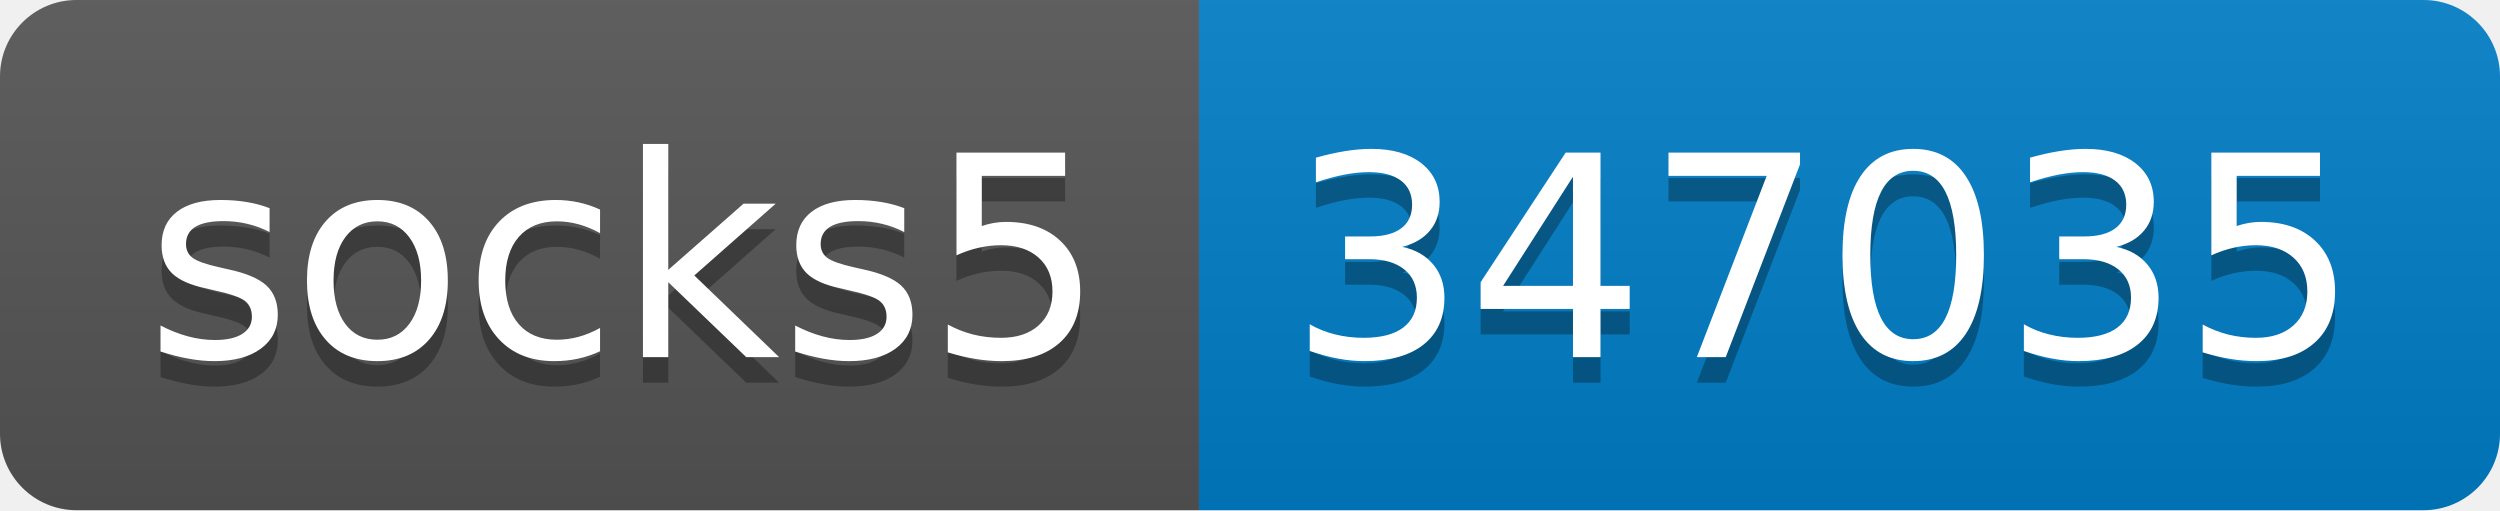
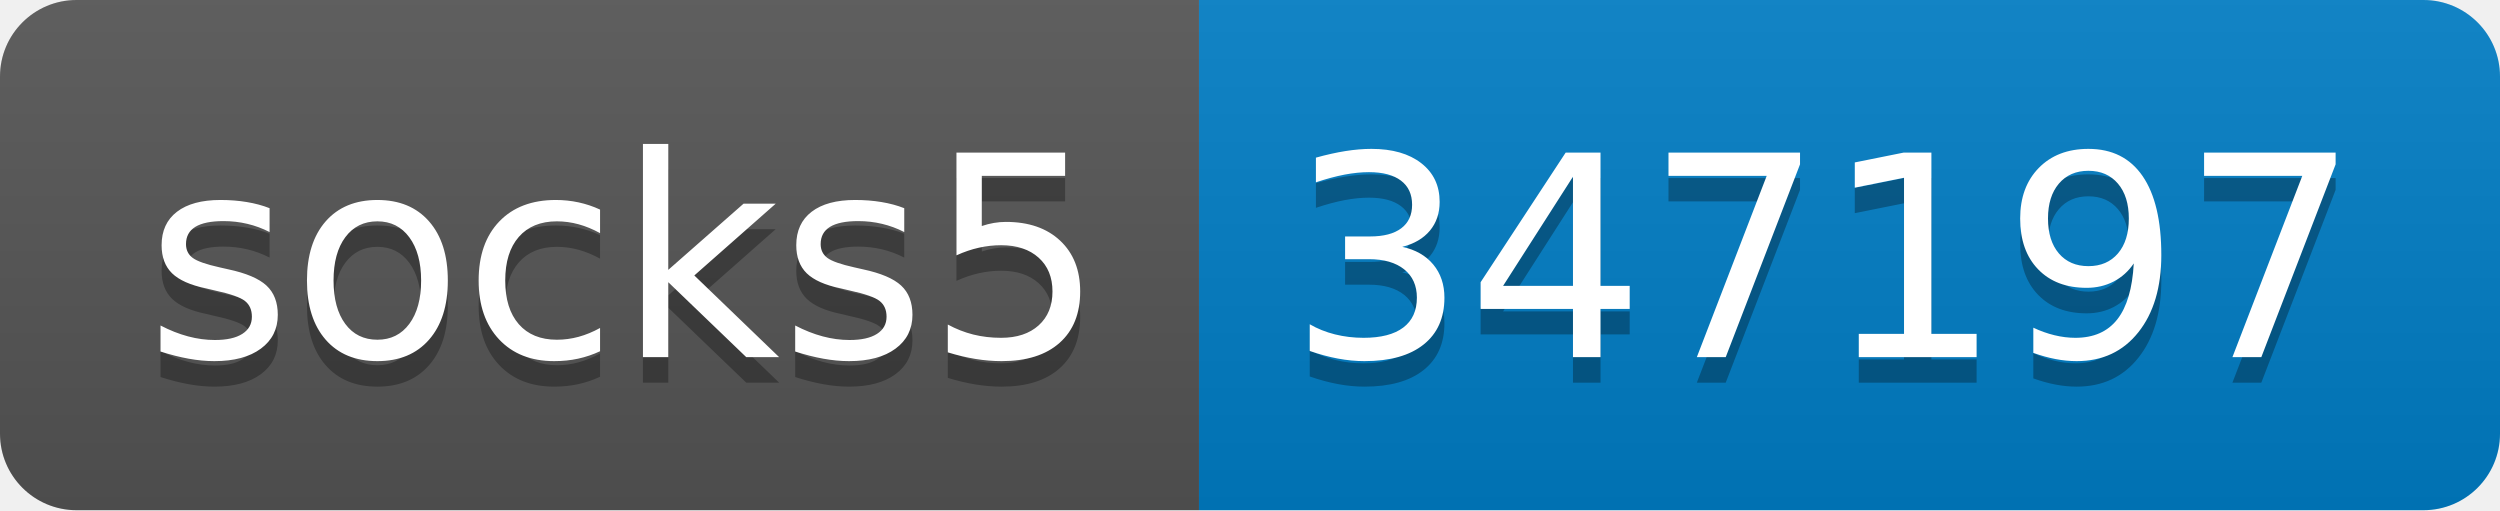
- <svg xmlns="http://www.w3.org/2000/svg" width="98" height="20" role="img" aria-label="socks5: 347035">
+ <svg xmlns="http://www.w3.org/2000/svg" width="98" height="20" role="img" aria-label="socks5: 347197">
  <linearGradient id="s" x2="0" y2="100%">
    <stop offset="0" stop-color="#bbb" stop-opacity=".1" />
    <stop offset="1" stop-opacity=".1" />
  </linearGradient>
  <clipPath id="r">
    <rect width="98" height="20" rx="3" fill="#fff" />
  </clipPath>
  <g clip-path="url(#r)">
    <rect width="47" height="20" fill="#555" />
    <rect x="47" width="51" height="20" fill="#007ec6" />
    <rect width="98" height="20" fill="url(#s)" />
  </g>
  <g fill="#fff" text-anchor="middle" font-family="Verdana,Geneva,DejaVu Sans,sans-serif" text-rendering="geometricPrecision" font-size="110">
    <text aria-hidden="true" x="245" y="150" fill="#010101" fill-opacity=".3" transform="scale(.1)" textLength="370">socks5</text>
    <text x="245" y="140" transform="scale(.1)" fill="#fff" textLength="370">socks5</text>
-     <text aria-hidden="true" x="715" y="150" fill="#010101" fill-opacity=".3" transform="scale(.1)" textLength="410">347035</text>
-     <text x="715" y="140" transform="scale(.1)" fill="#fff" textLength="410">347035</text>
+     <text aria-hidden="true" x="715" y="150" fill="#010101" fill-opacity=".3" transform="scale(.1)" textLength="410">347197</text>
+     <text x="715" y="140" transform="scale(.1)" fill="#fff" textLength="410">347197</text>
  </g>
</svg>
